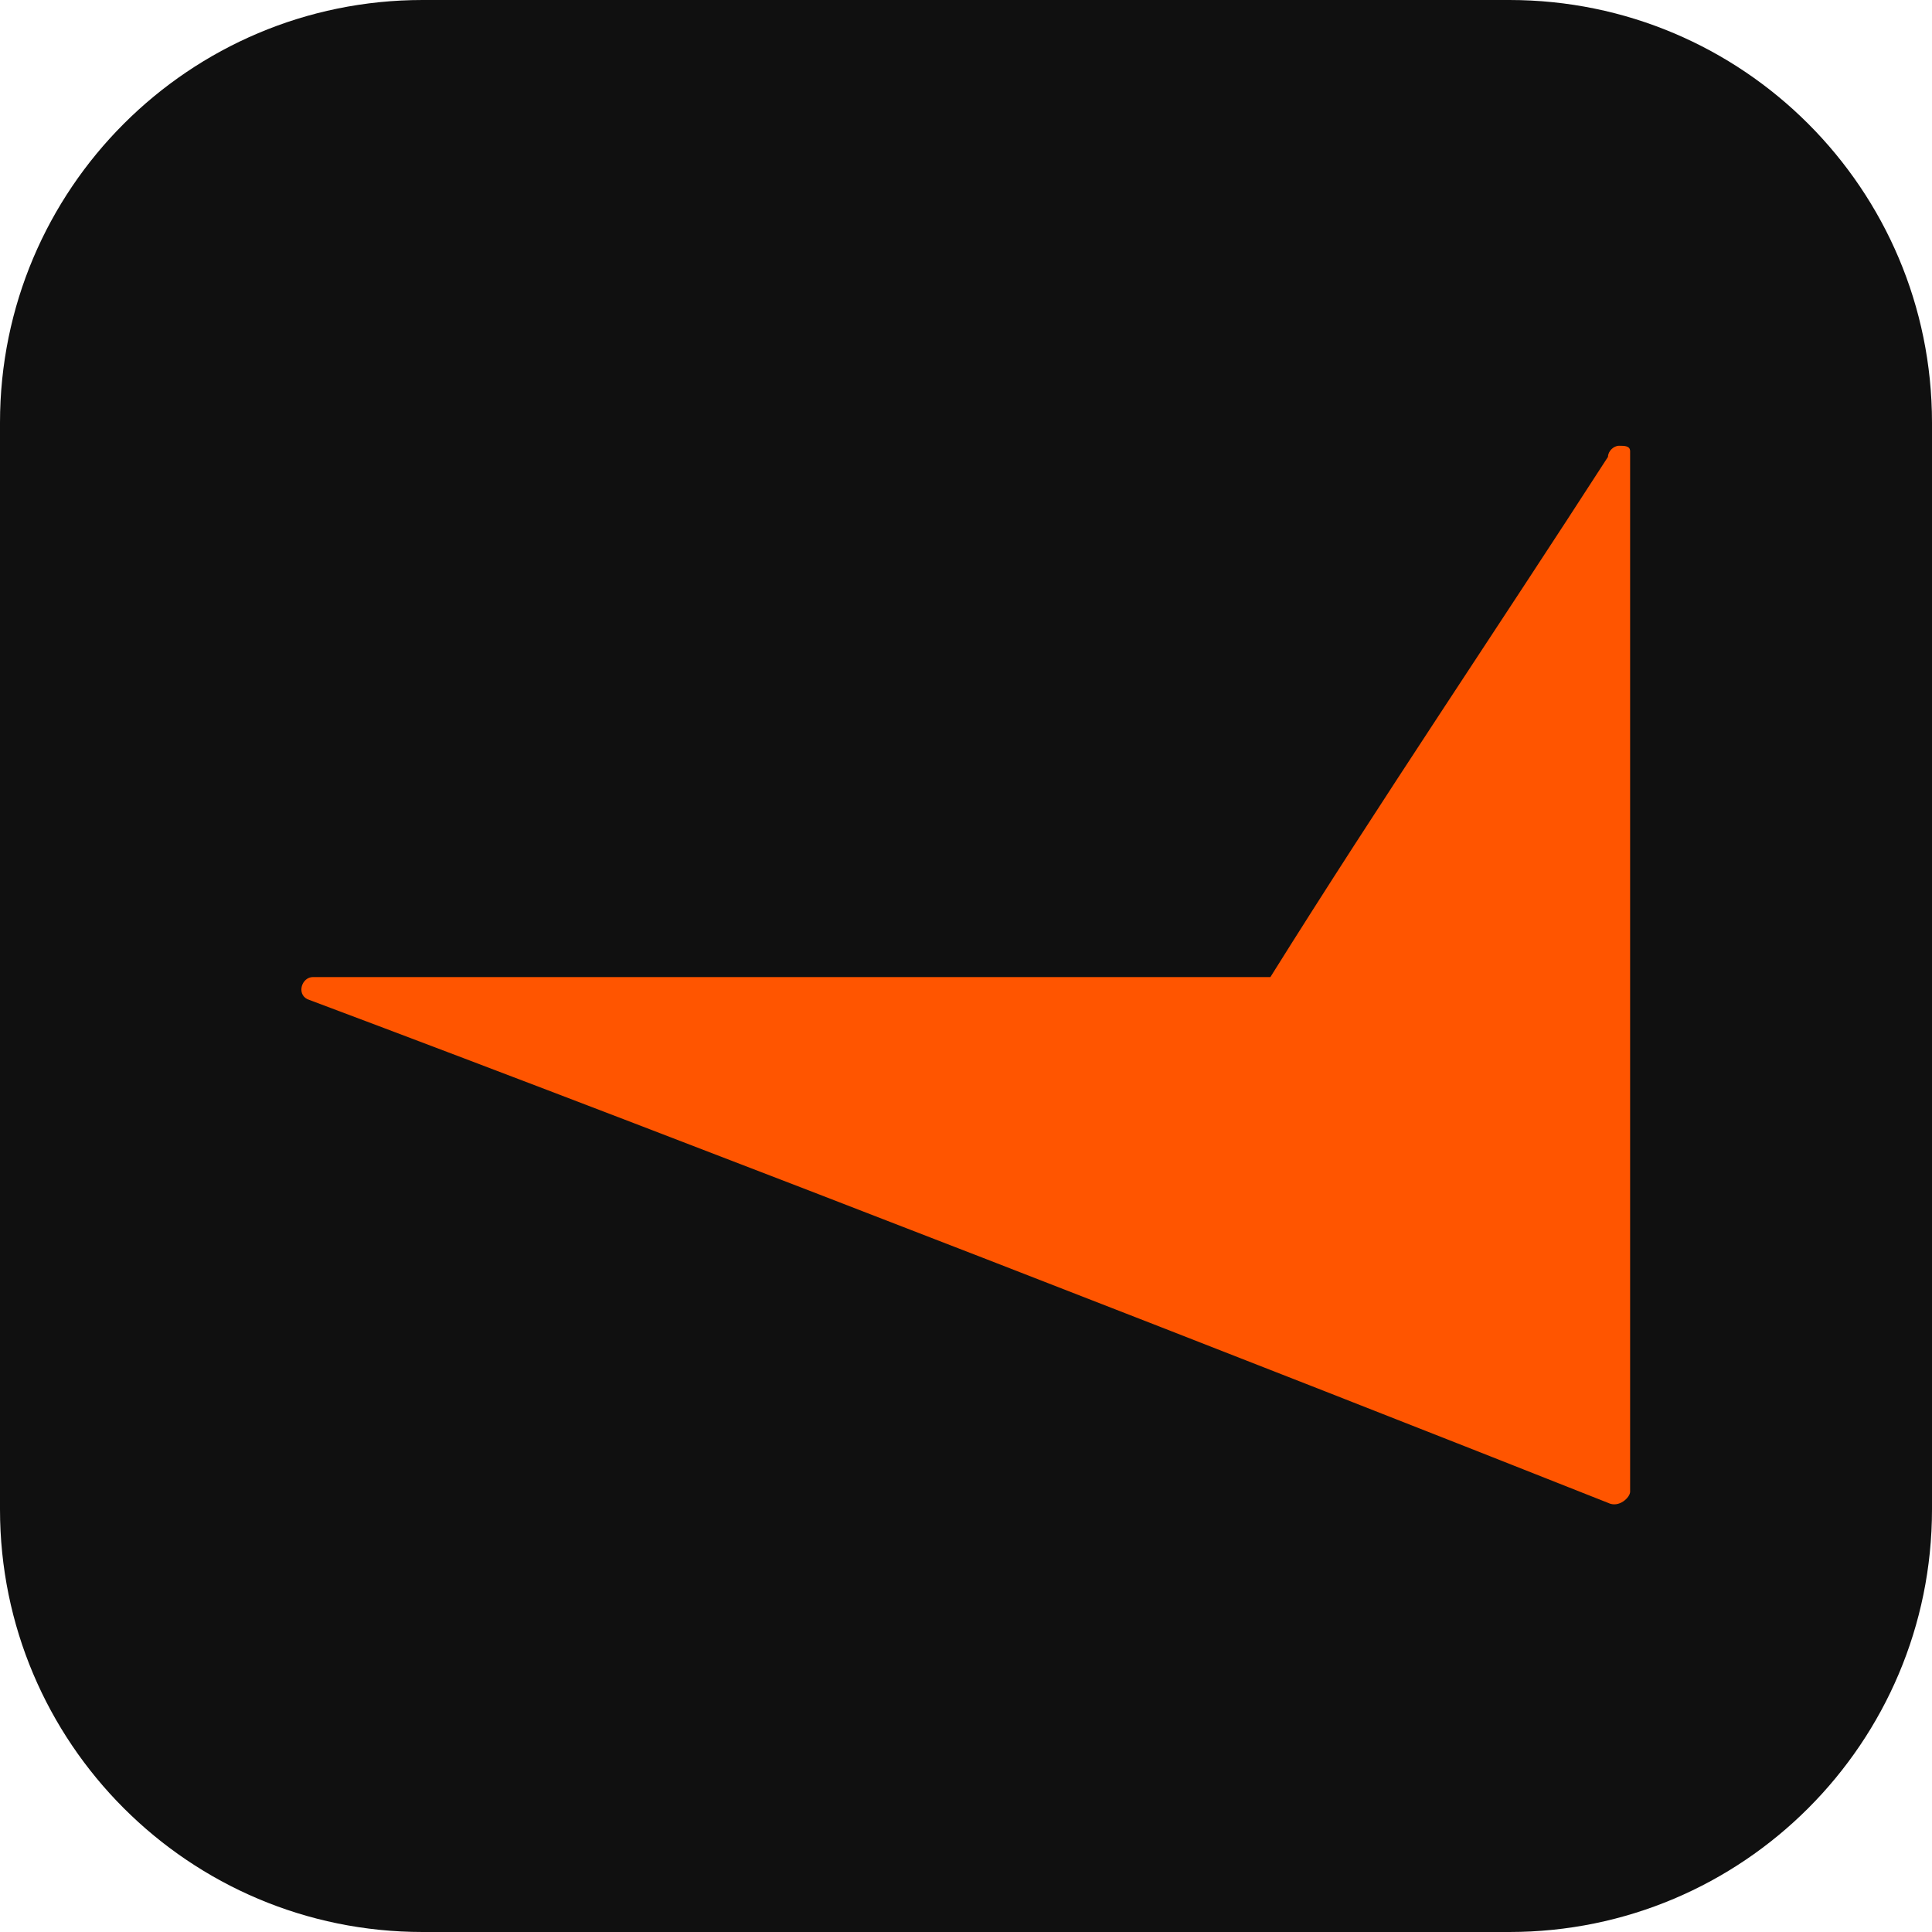
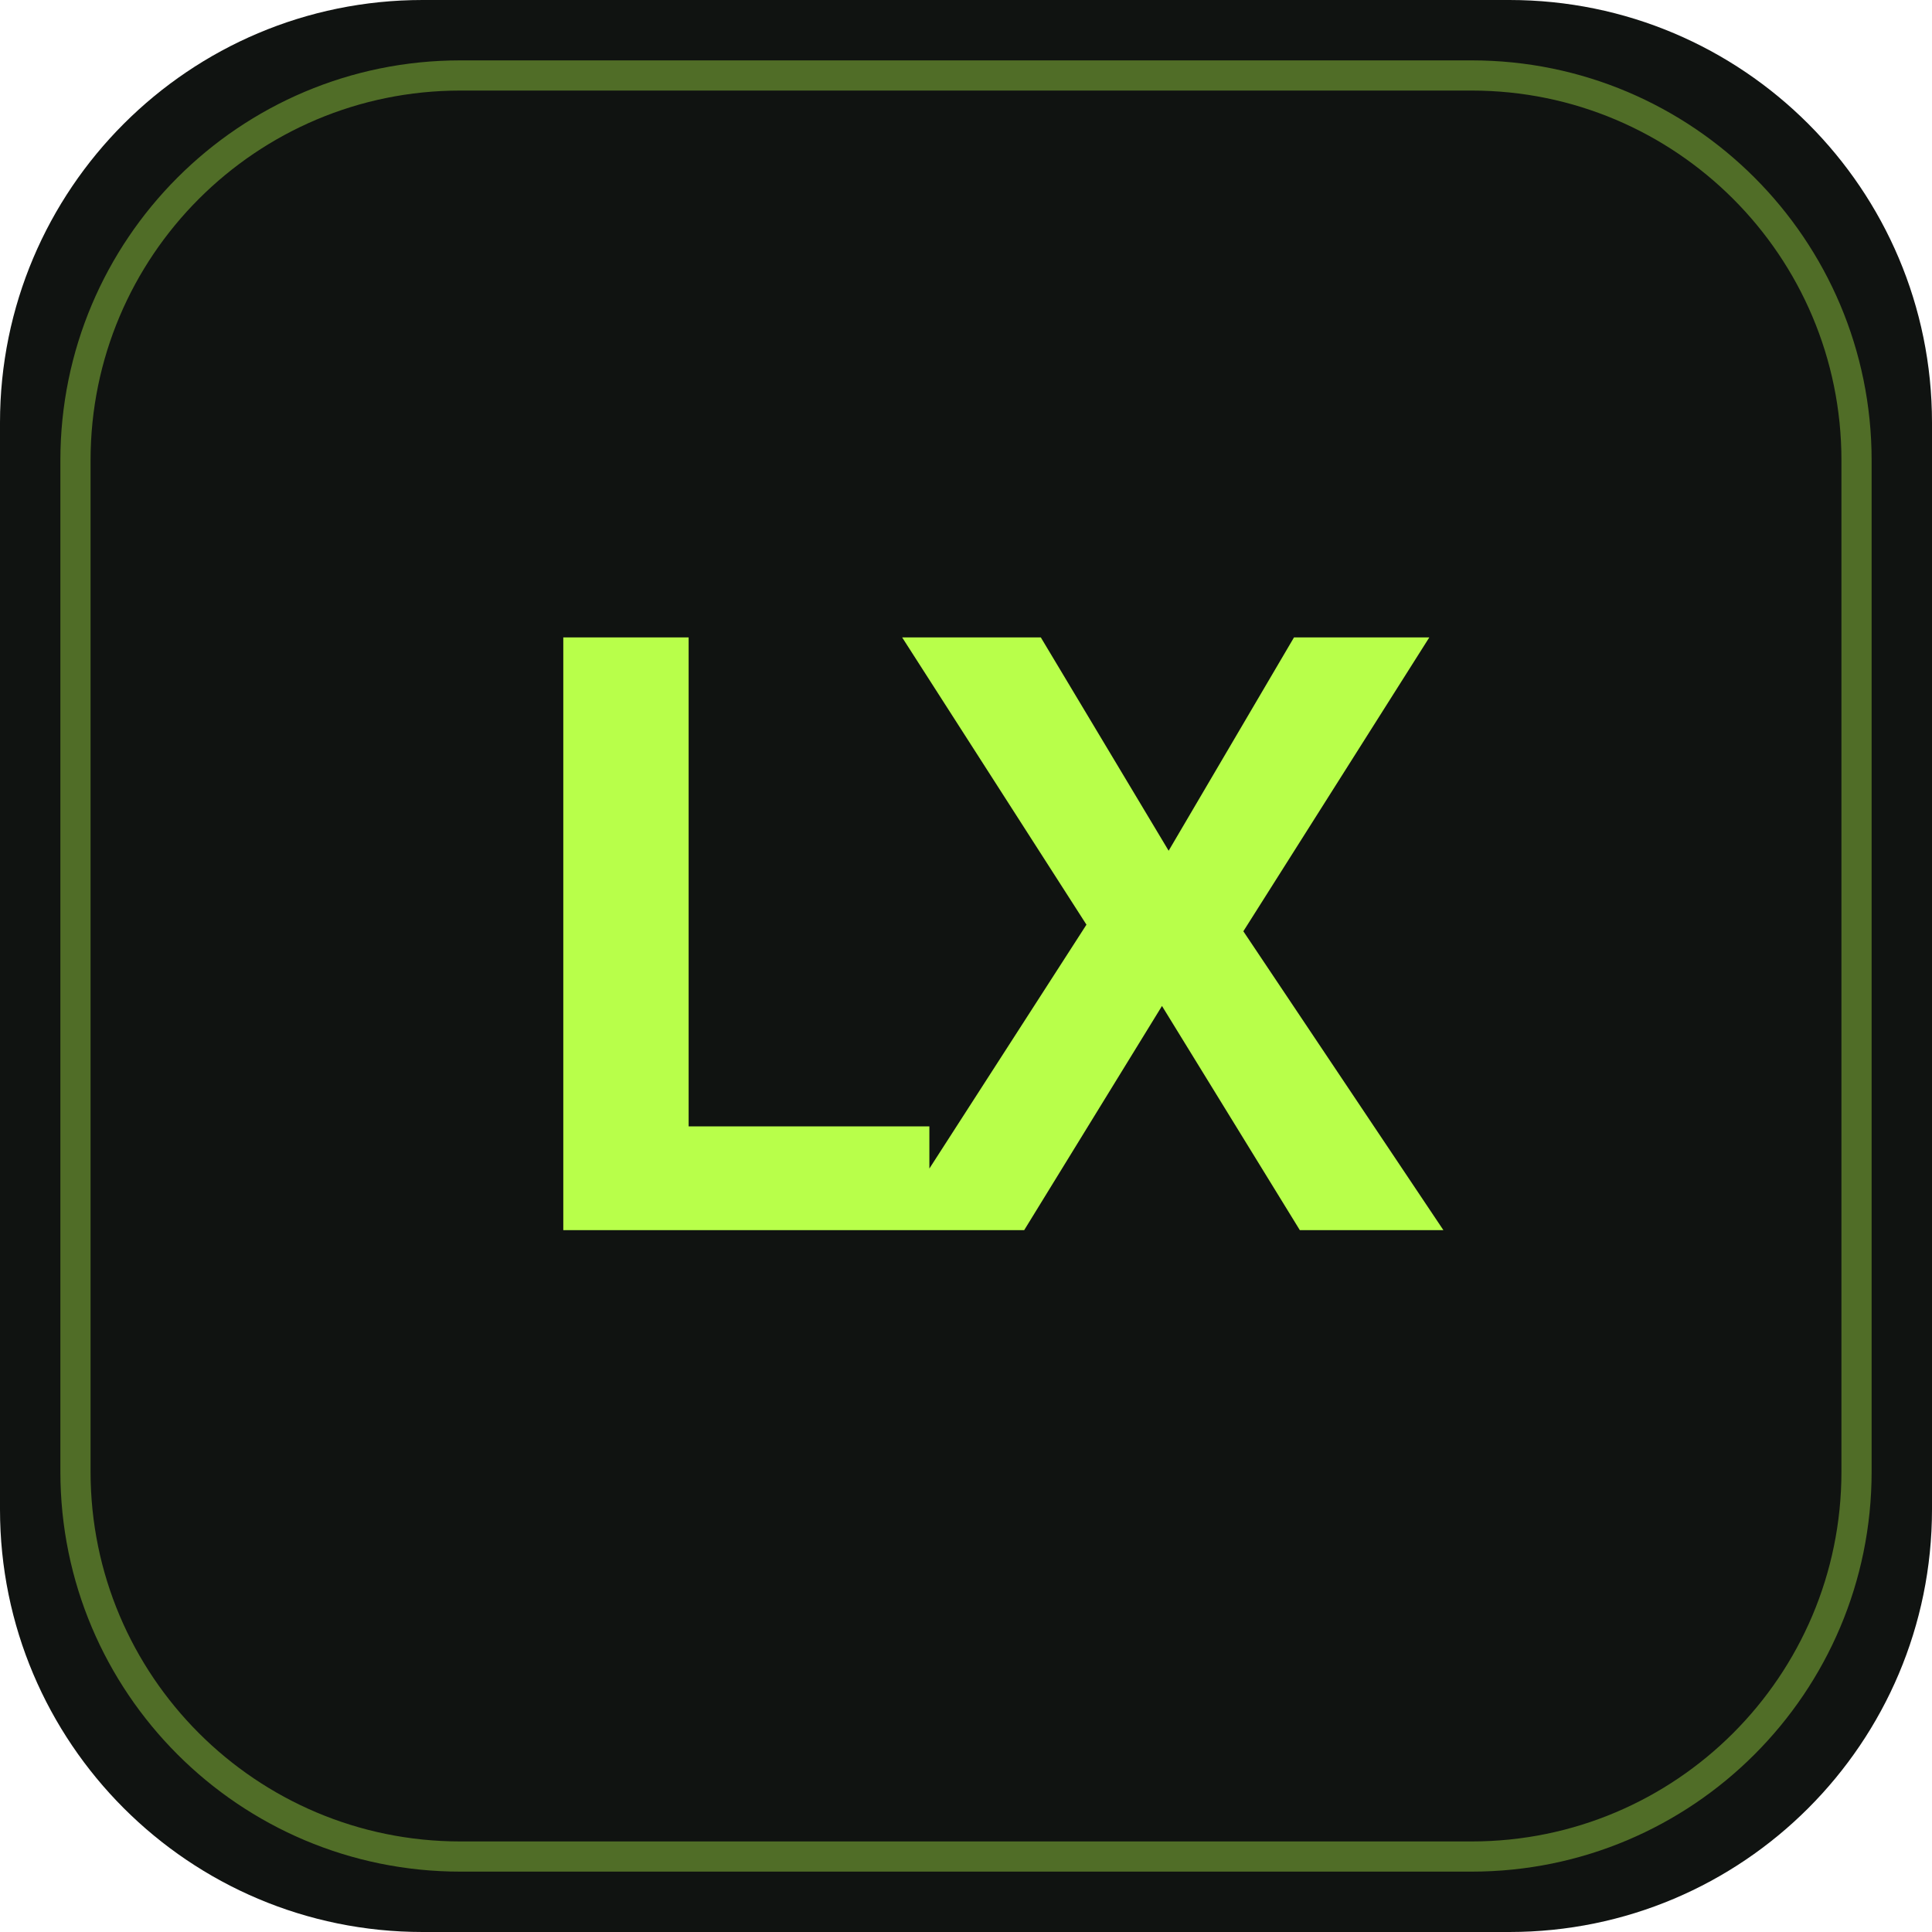
<svg xmlns="http://www.w3.org/2000/svg" viewBox="0 0 512 512">
-   <rect width="512" height="512" rx="112" fill="#101010" />
-   <path transform="translate(80 80) scale(14.66667)" d="M24 2.7c0-.1-.1-.1-.2-.1-.1 0-.2.1-.2.2-2 3.1-4.1 6.2-6.1 9.4H.2c-.2 0-.3.3-.1.4 7.2 2.7 17.7 6.8 23.5 9.1.2.1.4-.1.4-.2V2.7z" fill="#FF5500" />
+   <rect width="512" height="512" rx="112" fill="#101311" />
+   <rect x="20" y="20" width="472" height="472" rx="102" fill="none" stroke="#B8FF4A" stroke-opacity=".38" stroke-width="8" />
+   <text x="256" y="326" text-anchor="middle" font-family="system-ui,sans-serif" font-size="220" font-weight="900" letter-spacing="-18" fill="#B8FF4A">LX</text>
</svg>
